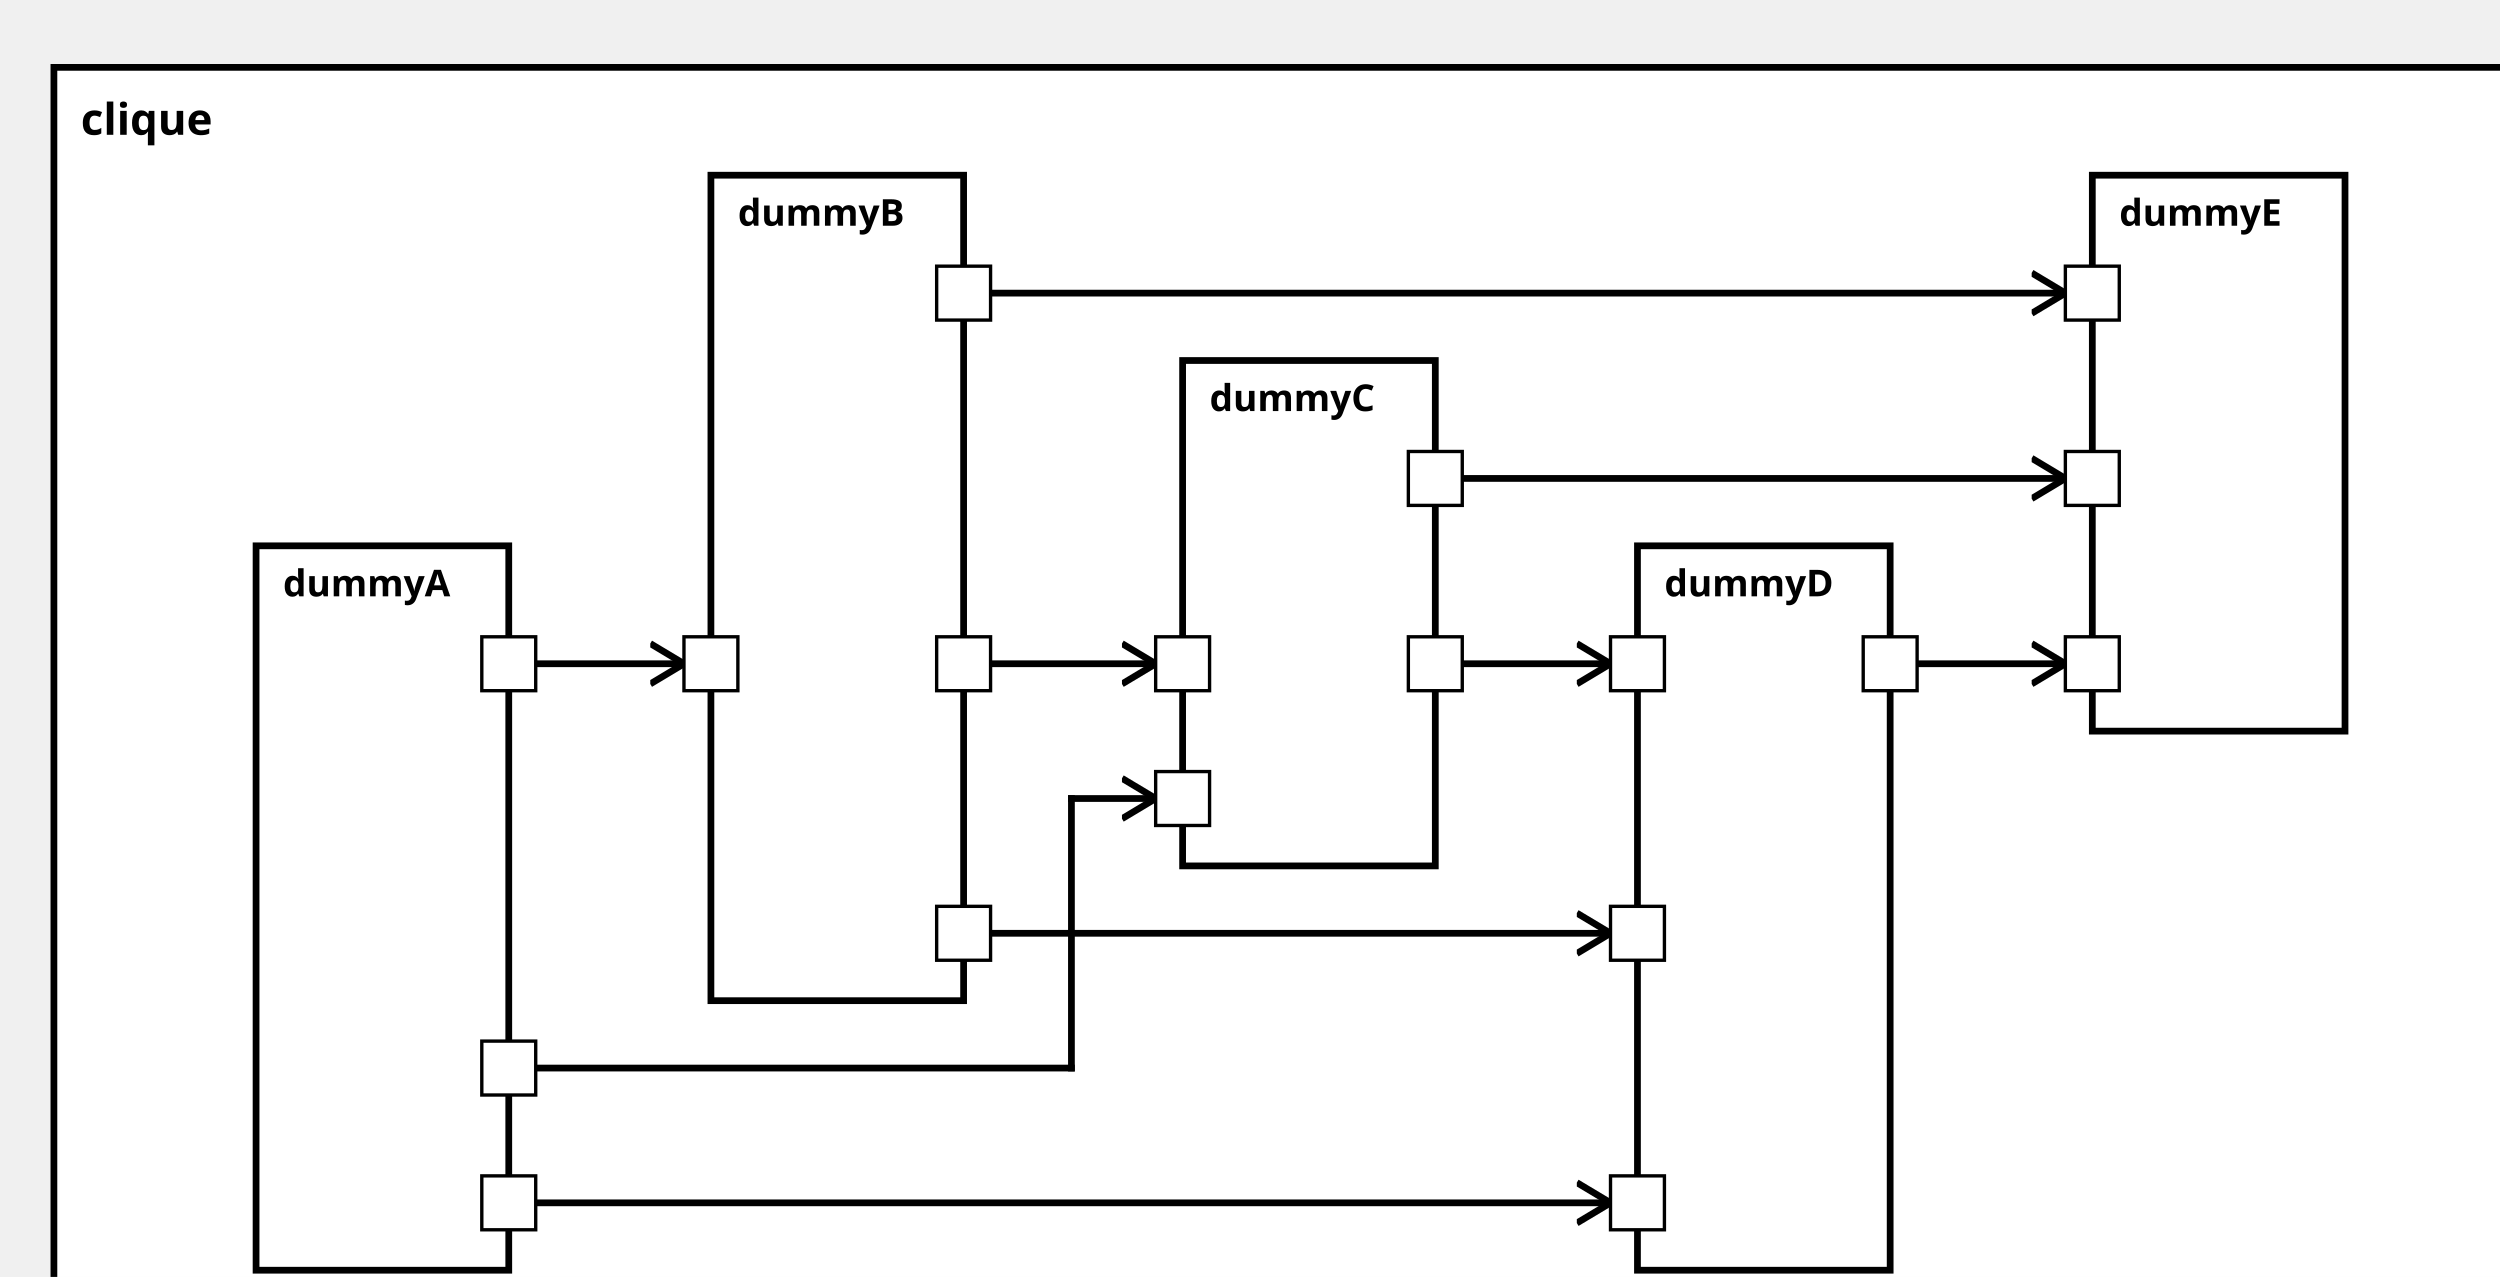
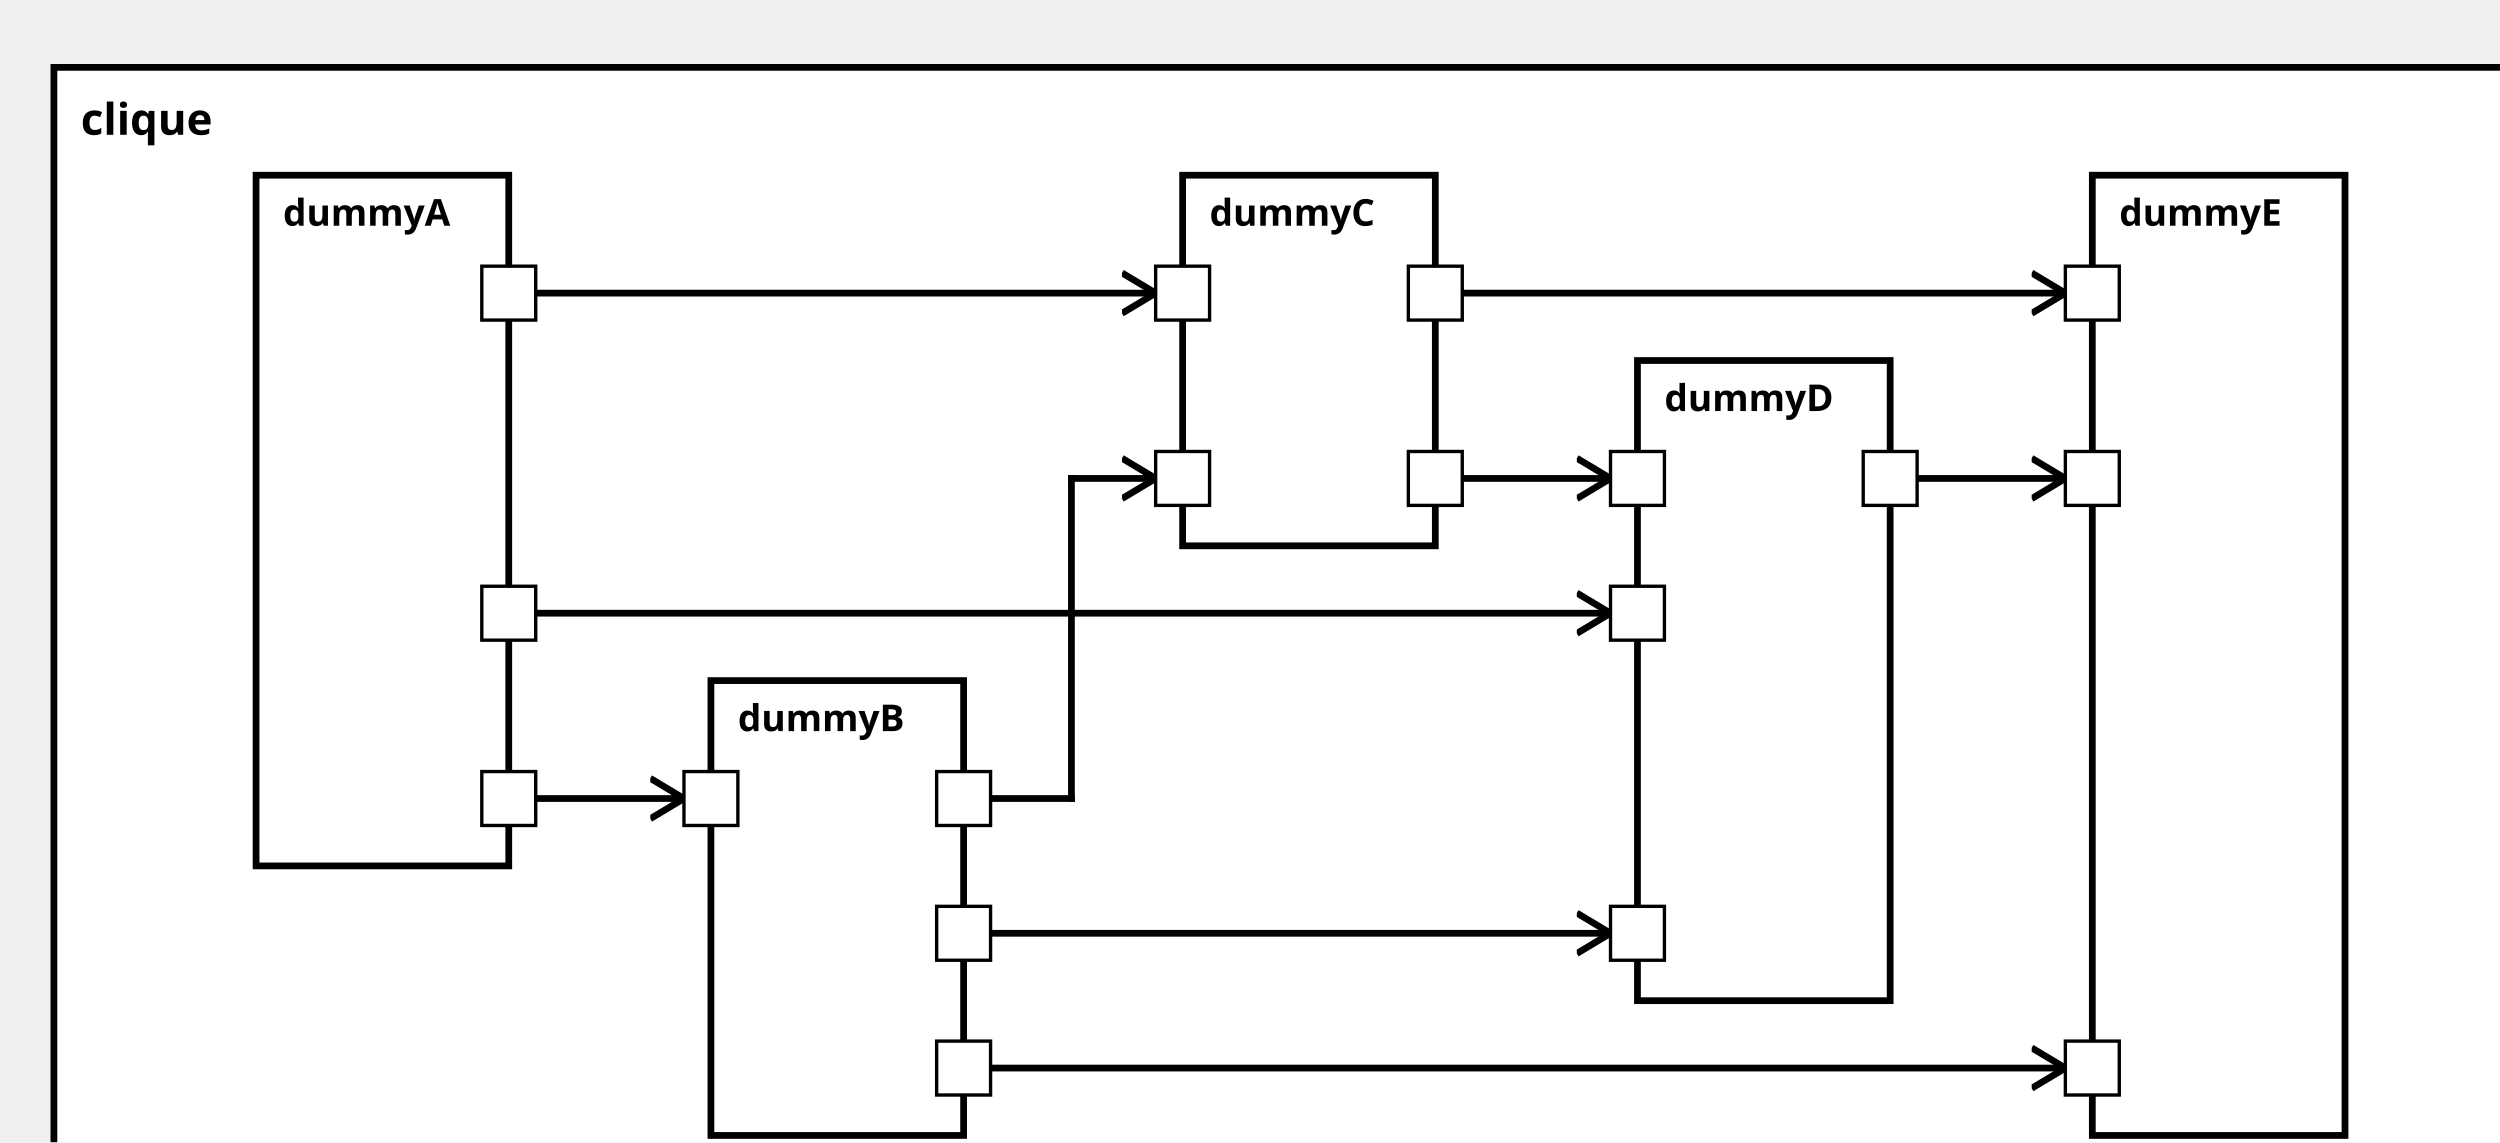
<svg xmlns="http://www.w3.org/2000/svg" xmlns:xlink="http://www.w3.org/1999/xlink" width="100%" height="100%" version="1.1">
  <svg version="1.1">
    <g transform="translate(16 20)">
-       <rect id="70" width="740" height="377" style="fill:white;stroke:black;stroke-width:2;fill-opacity:1.0;stroke-opacity:1.0" />
+       <rect id="70" width="740" height="337" style="fill:white;stroke:black;stroke-width:2;fill-opacity:1.0;stroke-opacity:1.0" />
      <text x="8" y="20" style="font-weight: bold" font-family="Verdana" font-size="13" fill="black">
            clique
    </text>
    </g>
  </svg>
-   <g transform="translate(76 162)">
-     <rect data-name="testManuelSchrick.split.clique.dummyA" id="72" width="75" height="215" style="fill:white;stroke:black;stroke-width:2;fill-opacity:1.0;stroke-opacity:1.0" />
+   <g transform="translate(76 52)">
+     <rect data-name="testManuelSchrick.split.clique.dummyA" id="72" width="75" height="205" style="fill:white;stroke:black;stroke-width:2;fill-opacity:1.0;stroke-opacity:1.0" />
    <text x="8" y="15" alignment-baseline="middle" style="font-weight: bold" font-family="Verdana" font-size="11" fill="black">
    dummyA
    </text>
  </g>
-   <g transform="translate(211 52)">
-     <rect data-name="testManuelSchrick.split.clique.dummyB" id="73" width="75" height="245" style="fill:white;stroke:black;stroke-width:2;fill-opacity:1.0;stroke-opacity:1.0" />
+   <g transform="translate(211 202)">
+     <rect data-name="testManuelSchrick.split.clique.dummyB" id="73" width="75" height="135" style="fill:white;stroke:black;stroke-width:2;fill-opacity:1.0;stroke-opacity:1.0" />
    <text x="8" y="15" alignment-baseline="middle" style="font-weight: bold" font-family="Verdana" font-size="11" fill="black">
    dummyB
    </text>
  </g>
-   <g transform="translate(351 107)">
-     <rect data-name="testManuelSchrick.split.clique.dummyC" id="74" width="75" height="150" style="fill:white;stroke:black;stroke-width:2;fill-opacity:1.0;stroke-opacity:1.0" />
+   <g transform="translate(351 52)">
+     <rect data-name="testManuelSchrick.split.clique.dummyC" id="74" width="75" height="110" style="fill:white;stroke:black;stroke-width:2;fill-opacity:1.0;stroke-opacity:1.0" />
    <text x="8" y="15" alignment-baseline="middle" style="font-weight: bold" font-family="Verdana" font-size="11" fill="black">
    dummyC
    </text>
  </g>
-   <g transform="translate(486 162)">
-     <rect data-name="testManuelSchrick.split.clique.dummyD" id="75" width="75" height="215" style="fill:white;stroke:black;stroke-width:2;fill-opacity:1.0;stroke-opacity:1.0" />
+   <g transform="translate(486 107)">
+     <rect data-name="testManuelSchrick.split.clique.dummyD" id="75" width="75" height="190" style="fill:white;stroke:black;stroke-width:2;fill-opacity:1.0;stroke-opacity:1.0" />
    <text x="8" y="15" alignment-baseline="middle" style="font-weight: bold" font-family="Verdana" font-size="11" fill="black">
    dummyD
    </text>
  </g>
  <g transform="translate(621 52)">
-     <rect data-name="testManuelSchrick.split.clique.dummyE" id="76" width="75" height="165" style="fill:white;stroke:black;stroke-width:2;fill-opacity:1.0;stroke-opacity:1.0" />
+     <rect data-name="testManuelSchrick.split.clique.dummyE" id="76" width="75" height="285" style="fill:white;stroke:black;stroke-width:2;fill-opacity:1.0;stroke-opacity:1.0" />
    <text x="8" y="15" alignment-baseline="middle" style="font-weight: bold" font-family="Verdana" font-size="11" fill="black">
    dummyE
    </text>
  </g>
  <defs>
    <marker id="0,0,0" markerWidth="13" markerHeight="13" refX="5" refY="5" orient="auto">
      <polyline points="0,2 5,5 0,8" style="fill:none; stroke:rgb(0,0,0);                     stroke-width:1" />
    </marker>
  </defs>
-   <line stroke-linecap="square" x1="151" y1="197" x2="203" y2="197" style="stroke:rgb(0, 0,0);             stroke-width:2;                 marker-end: url(#0,0,0)             " />
-   <line stroke-linecap="square" x1="151" y1="317" x2="318" y2="317" style="stroke:rgb(0, 0,0);             stroke-width:2; " />
-   <line stroke-linecap="square" x1="318" y1="317" x2="318" y2="237" style="stroke:rgb(0, 0,0);             stroke-width:2; " />
-   <line stroke-linecap="square" x1="318" y1="237" x2="343" y2="237" style="stroke:rgb(0, 0,0);             stroke-width:2;                 marker-end: url(#0,0,0)             " />
-   <line stroke-linecap="square" x1="151" y1="357" x2="478" y2="357" style="stroke:rgb(0, 0,0);             stroke-width:2;                 marker-end: url(#0,0,0)             " />
-   <line stroke-linecap="square" x1="286" y1="197" x2="343" y2="197" style="stroke:rgb(0, 0,0);             stroke-width:2;                 marker-end: url(#0,0,0)             " />
+   <line stroke-linecap="square" x1="151" y1="237" x2="203" y2="237" style="stroke:rgb(0, 0,0);             stroke-width:2;                 marker-end: url(#0,0,0)             " />
+   <line stroke-linecap="square" x1="151" y1="87" x2="343" y2="87" style="stroke:rgb(0, 0,0);             stroke-width:2;                 marker-end: url(#0,0,0)             " />
+   <line stroke-linecap="square" x1="151" y1="182" x2="478" y2="182" style="stroke:rgb(0, 0,0);             stroke-width:2;                 marker-end: url(#0,0,0)             " />
+   <line stroke-linecap="square" x1="286" y1="237" x2="318" y2="237" style="stroke:rgb(0, 0,0);             stroke-width:2; " />
+   <line stroke-linecap="square" x1="318" y1="237" x2="318" y2="142" style="stroke:rgb(0, 0,0);             stroke-width:2; " />
+   <line stroke-linecap="square" x1="318" y1="142" x2="343" y2="142" style="stroke:rgb(0, 0,0);             stroke-width:2;                 marker-end: url(#0,0,0)             " />
  <line stroke-linecap="square" x1="286" y1="277" x2="478" y2="277" style="stroke:rgb(0, 0,0);             stroke-width:2;                 marker-end: url(#0,0,0)             " />
-   <line stroke-linecap="square" x1="286" y1="87" x2="613" y2="87" style="stroke:rgb(0, 0,0);             stroke-width:2;                 marker-end: url(#0,0,0)             " />
-   <line stroke-linecap="square" x1="426" y1="197" x2="478" y2="197" style="stroke:rgb(0, 0,0);             stroke-width:2;                 marker-end: url(#0,0,0)             " />
-   <line stroke-linecap="square" x1="426" y1="142" x2="613" y2="142" style="stroke:rgb(0, 0,0);             stroke-width:2;                 marker-end: url(#0,0,0)             " />
-   <line stroke-linecap="square" x1="561" y1="197" x2="613" y2="197" style="stroke:rgb(0, 0,0);             stroke-width:2;                 marker-end: url(#0,0,0)             " />
+   <line stroke-linecap="square" x1="286" y1="317" x2="613" y2="317" style="stroke:rgb(0, 0,0);             stroke-width:2;                 marker-end: url(#0,0,0)             " />
+   <line stroke-linecap="square" x1="426" y1="142" x2="478" y2="142" style="stroke:rgb(0, 0,0);             stroke-width:2;                 marker-end: url(#0,0,0)             " />
+   <line stroke-linecap="square" x1="426" y1="87" x2="613" y2="87" style="stroke:rgb(0, 0,0);             stroke-width:2;                 marker-end: url(#0,0,0)             " />
+   <line stroke-linecap="square" x1="561" y1="142" x2="613" y2="142" style="stroke:rgb(0, 0,0);             stroke-width:2;                 marker-end: url(#0,0,0)             " />
  <defs>
    <rect id="port" x="0" y="0" width="16" height="16" style="fill:white;stroke:rgb(0,0,0);stroke-width:1;fill-opacity:1.0;stroke-opacity:1.0" />
  </defs>
-   <use x="143" y="189" xlink:href="#port" />
-   <text text-anchor="end" alignment-baseline="middle" x="140" y="199" transform="rotate(0,140,199)" style="font-weight: regular" font-family="Verdana" font-size="9" fill="black">
+   <use x="143" y="229" xlink:href="#port" />
+   <text text-anchor="end" alignment-baseline="middle" x="140" y="239" transform="rotate(0,140,239)" style="font-weight: regular" font-family="Verdana" font-size="9" fill="black">

</text>
-   <use x="143" y="309" xlink:href="#port" />
-   <text text-anchor="end" alignment-baseline="middle" x="140" y="319" transform="rotate(0,140,319)" style="font-weight: regular" font-family="Verdana" font-size="9" fill="black">
+   <use x="143" y="79" xlink:href="#port" />
+   <text text-anchor="end" alignment-baseline="middle" x="140" y="89" transform="rotate(0,140,89)" style="font-weight: regular" font-family="Verdana" font-size="9" fill="black">

</text>
-   <use x="143" y="349" xlink:href="#port" />
-   <text text-anchor="end" alignment-baseline="middle" x="140" y="359" transform="rotate(0,140,359)" style="font-weight: regular" font-family="Verdana" font-size="9" fill="black">
+   <use x="143" y="174" xlink:href="#port" />
+   <text text-anchor="end" alignment-baseline="middle" x="140" y="184" transform="rotate(0,140,184)" style="font-weight: regular" font-family="Verdana" font-size="9" fill="black">

</text>
-   <use x="203" y="189" xlink:href="#port" />
-   <text text-anchor="start" alignment-baseline="middle" x="222" y="199" transform="rotate(0,222,199)" style="font-weight: regular" font-family="Verdana" font-size="9" fill="black">
+   <use x="203" y="229" xlink:href="#port" />
+   <text text-anchor="start" alignment-baseline="middle" x="222" y="239" transform="rotate(0,222,239)" style="font-weight: regular" font-family="Verdana" font-size="9" fill="black">

</text>
-   <use x="278" y="189" xlink:href="#port" />
-   <text text-anchor="end" alignment-baseline="middle" x="275" y="199" transform="rotate(0,275,199)" style="font-weight: regular" font-family="Verdana" font-size="9" fill="black">
+   <use x="278" y="229" xlink:href="#port" />
+   <text text-anchor="end" alignment-baseline="middle" x="275" y="239" transform="rotate(0,275,239)" style="font-weight: regular" font-family="Verdana" font-size="9" fill="black">

</text>
  <use x="278" y="269" xlink:href="#port" />
  <text text-anchor="end" alignment-baseline="middle" x="275" y="279" transform="rotate(0,275,279)" style="font-weight: regular" font-family="Verdana" font-size="9" fill="black">

</text>
-   <use x="278" y="79" xlink:href="#port" />
-   <text text-anchor="end" alignment-baseline="middle" x="275" y="89" transform="rotate(0,275,89)" style="font-weight: regular" font-family="Verdana" font-size="9" fill="black">
+   <use x="278" y="309" xlink:href="#port" />
+   <text text-anchor="end" alignment-baseline="middle" x="275" y="319" transform="rotate(0,275,319)" style="font-weight: regular" font-family="Verdana" font-size="9" fill="black">

</text>
-   <use x="343" y="229" xlink:href="#port" />
-   <text text-anchor="start" alignment-baseline="middle" x="362" y="239" transform="rotate(0,362,239)" style="font-weight: regular" font-family="Verdana" font-size="9" fill="black">
+   <use x="343" y="79" xlink:href="#port" />
+   <text text-anchor="start" alignment-baseline="middle" x="362" y="89" transform="rotate(0,362,89)" style="font-weight: regular" font-family="Verdana" font-size="9" fill="black">

</text>
-   <use x="343" y="189" xlink:href="#port" />
-   <text text-anchor="start" alignment-baseline="middle" x="362" y="199" transform="rotate(0,362,199)" style="font-weight: regular" font-family="Verdana" font-size="9" fill="black">
- 
- </text>
-   <use x="418" y="189" xlink:href="#port" />
-   <text text-anchor="end" alignment-baseline="middle" x="415" y="199" transform="rotate(0,415,199)" style="font-weight: regular" font-family="Verdana" font-size="9" fill="black">
+   <use x="343" y="134" xlink:href="#port" />
+   <text text-anchor="start" alignment-baseline="middle" x="362" y="144" transform="rotate(0,362,144)" style="font-weight: regular" font-family="Verdana" font-size="9" fill="black">

</text>
  <use x="418" y="134" xlink:href="#port" />
  <text text-anchor="end" alignment-baseline="middle" x="415" y="144" transform="rotate(0,415,144)" style="font-weight: regular" font-family="Verdana" font-size="9" fill="black">

</text>
-   <use x="478" y="349" xlink:href="#port" />
-   <text text-anchor="start" alignment-baseline="middle" x="497" y="359" transform="rotate(0,497,359)" style="font-weight: regular" font-family="Verdana" font-size="9" fill="black">
+   <use x="418" y="79" xlink:href="#port" />
+   <text text-anchor="end" alignment-baseline="middle" x="415" y="89" transform="rotate(0,415,89)" style="font-weight: regular" font-family="Verdana" font-size="9" fill="black">
+ 
+ </text>
+   <use x="478" y="174" xlink:href="#port" />
+   <text text-anchor="start" alignment-baseline="middle" x="497" y="184" transform="rotate(0,497,184)" style="font-weight: regular" font-family="Verdana" font-size="9" fill="black">

</text>
  <use x="478" y="269" xlink:href="#port" />
  <text text-anchor="start" alignment-baseline="middle" x="497" y="279" transform="rotate(0,497,279)" style="font-weight: regular" font-family="Verdana" font-size="9" fill="black">

</text>
-   <use x="478" y="189" xlink:href="#port" />
-   <text text-anchor="start" alignment-baseline="middle" x="497" y="199" transform="rotate(0,497,199)" style="font-weight: regular" font-family="Verdana" font-size="9" fill="black">
+   <use x="478" y="134" xlink:href="#port" />
+   <text text-anchor="start" alignment-baseline="middle" x="497" y="144" transform="rotate(0,497,144)" style="font-weight: regular" font-family="Verdana" font-size="9" fill="black">

</text>
-   <use x="553" y="189" xlink:href="#port" />
-   <text text-anchor="end" alignment-baseline="middle" x="550" y="199" transform="rotate(0,550,199)" style="font-weight: regular" font-family="Verdana" font-size="9" fill="black">
+   <use x="553" y="134" xlink:href="#port" />
+   <text text-anchor="end" alignment-baseline="middle" x="550" y="144" transform="rotate(0,550,144)" style="font-weight: regular" font-family="Verdana" font-size="9" fill="black">
+ 
+ </text>
+   <use x="613" y="309" xlink:href="#port" />
+   <text text-anchor="start" alignment-baseline="middle" x="632" y="319" transform="rotate(0,632,319)" style="font-weight: regular" font-family="Verdana" font-size="9" fill="black">

</text>
  <use x="613" y="79" xlink:href="#port" />
  <text text-anchor="start" alignment-baseline="middle" x="632" y="89" transform="rotate(0,632,89)" style="font-weight: regular" font-family="Verdana" font-size="9" fill="black">

</text>
  <use x="613" y="134" xlink:href="#port" />
  <text text-anchor="start" alignment-baseline="middle" x="632" y="144" transform="rotate(0,632,144)" style="font-weight: regular" font-family="Verdana" font-size="9" fill="black">

</text>
-   <use x="613" y="189" xlink:href="#port" />
-   <text text-anchor="start" alignment-baseline="middle" x="632" y="199" transform="rotate(0,632,199)" style="font-weight: regular" font-family="Verdana" font-size="9" fill="black">
- 
- </text>
</svg>
